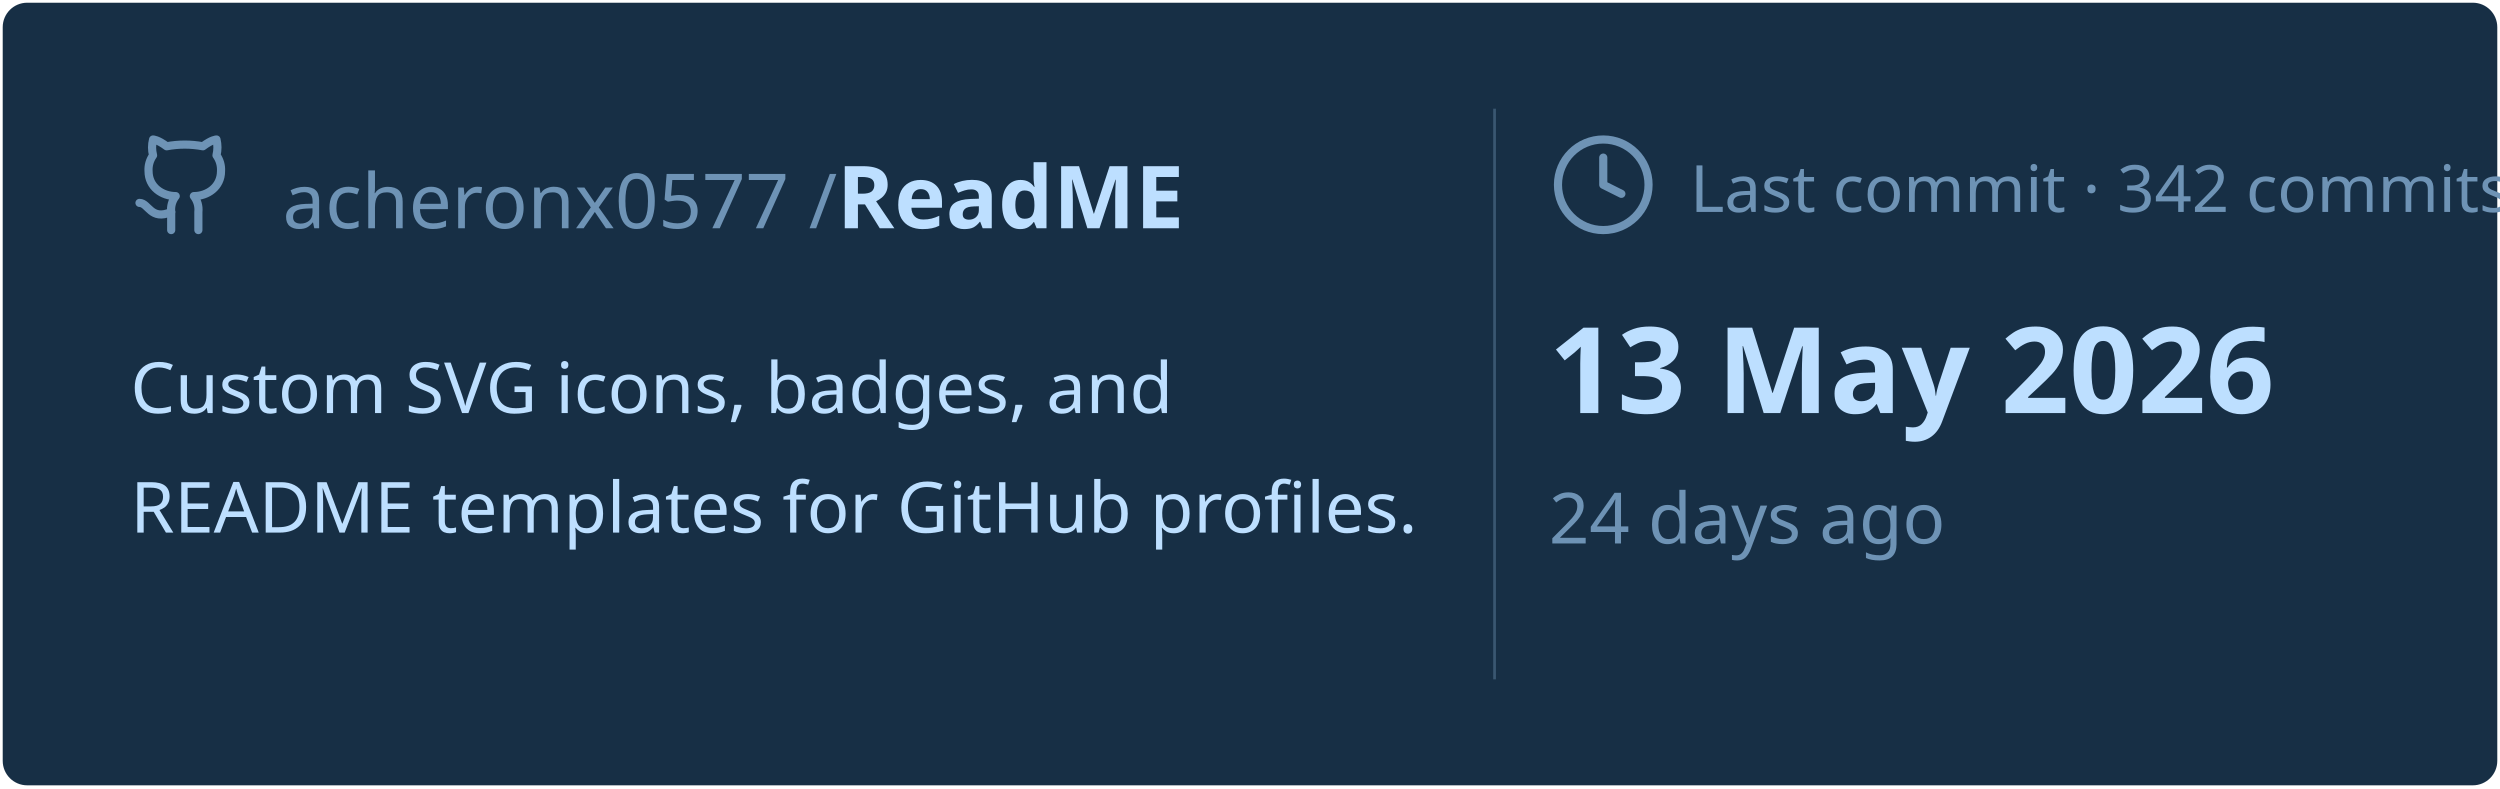
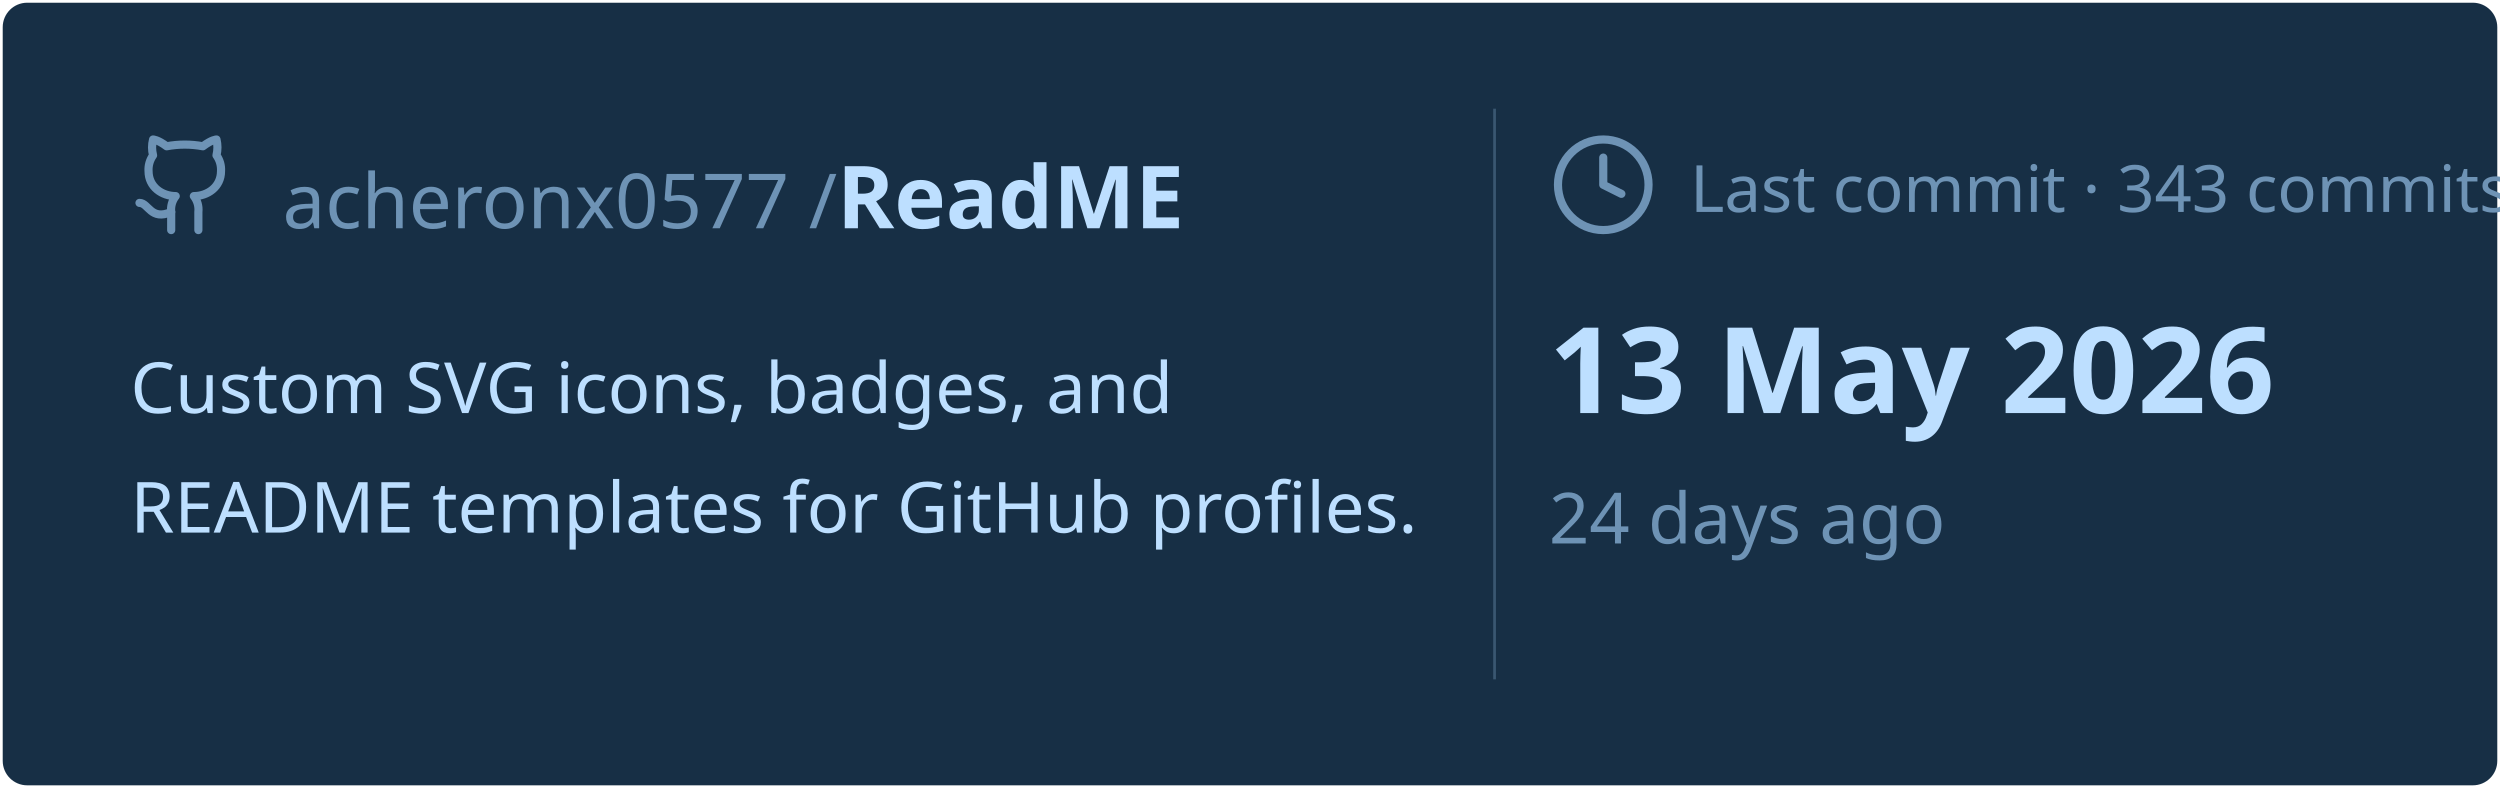
<svg xmlns="http://www.w3.org/2000/svg" viewBox="0 0 460 145" width="460px" height="145px">
  <rect stroke="#000000" stroke-opacity="0" fill="#172F45" rx="4.5" x="0.5" y="0.5" width="459" height="144" />
  <g transform="translate(24, 42)">
    <svg x="0" y="-18" width="20" height="20" viewBox="0 0 24 24" fill="none" stroke="#6E93B5" stroke-width="1.8" stroke-linecap="round" stroke-linejoin="round">
      <path d="M15 22v-4a4.8 4.8 0 0 0-1-3.5c3 0 6-2 6-5.5.08-1.25-.27-2.48-1-3.5.28-1.15.28-2.35 0-3.5 0 0-1 0-3 1.5-2.64-.5-5.36-.5-8 0C6 2 5 2 5 2c-.3 1.15-.3 2.35 0 3.5A5.403 5.403 0 0 0 4 9c0 3.5 3 5.5 6 5.5-.39.49-.68 1.05-.85 1.65-.17.6-.22 1.23-.15 1.85v4" />
      <path d="M9 18c-4.51 2-5-2-7-2" />
    </svg>
    <text x="28" y="0" font-family="&quot;Segoe UI&quot;, Ubuntu, sans-serif" font-size="14" font-weight="400" fill="#6E93B5">acheronx0577 /</text>
    <text x="130" y="0" font-family="&quot;Segoe UI&quot;, Ubuntu, sans-serif" font-size="16" font-weight="700" fill="#BDDFFF">ReadME</text>
  </g>
  <text x="24" y="76" font-family="&quot;Segoe UI&quot;, Ubuntu, sans-serif" font-size="13" font-weight="400" fill="#BDDFFF">Custom SVG icons, badges, and</text>
  <text x="24" y="98" font-family="&quot;Segoe UI&quot;, Ubuntu, sans-serif" font-size="13" font-weight="400" fill="#BDDFFF">README templates for GitHub profiles.</text>
  <line x1="275" y1="20" x2="275" y2="125" stroke="#6E93B5" stroke-width="0.5" stroke-opacity="0.4" />
  <svg x="285" y="24" width="20" height="20" viewBox="0 0 24 24" fill="none" stroke="#6E93B5" stroke-width="1.8" stroke-linecap="round" stroke-linejoin="round">
    <circle cx="12" cy="12" r="10" />
    <polyline points="12 6 12 12 16 14" />
  </svg>
-   <text x="311" y="39" font-family="&quot;Segoe UI&quot;, Ubuntu, sans-serif" font-size="12" font-weight="400" fill="#6E93B5">Last commit · 342 commits</text>
+   <text x="311" y="39" font-family="&quot;Segoe UI&quot;, Ubuntu, sans-serif" font-size="12" font-weight="400" fill="#6E93B5">Last commit · 343 commits</text>
  <text x="285" y="76" font-family="&quot;Segoe UI&quot;, Ubuntu, sans-serif" font-size="22" font-weight="700" fill="#BDDFFF">13 May 2026</text>
  <text x="285" y="100" font-family="&quot;Segoe UI&quot;, Ubuntu, sans-serif" font-size="13" font-weight="400" fill="#6E93B5">24 days ago</text>
</svg>
